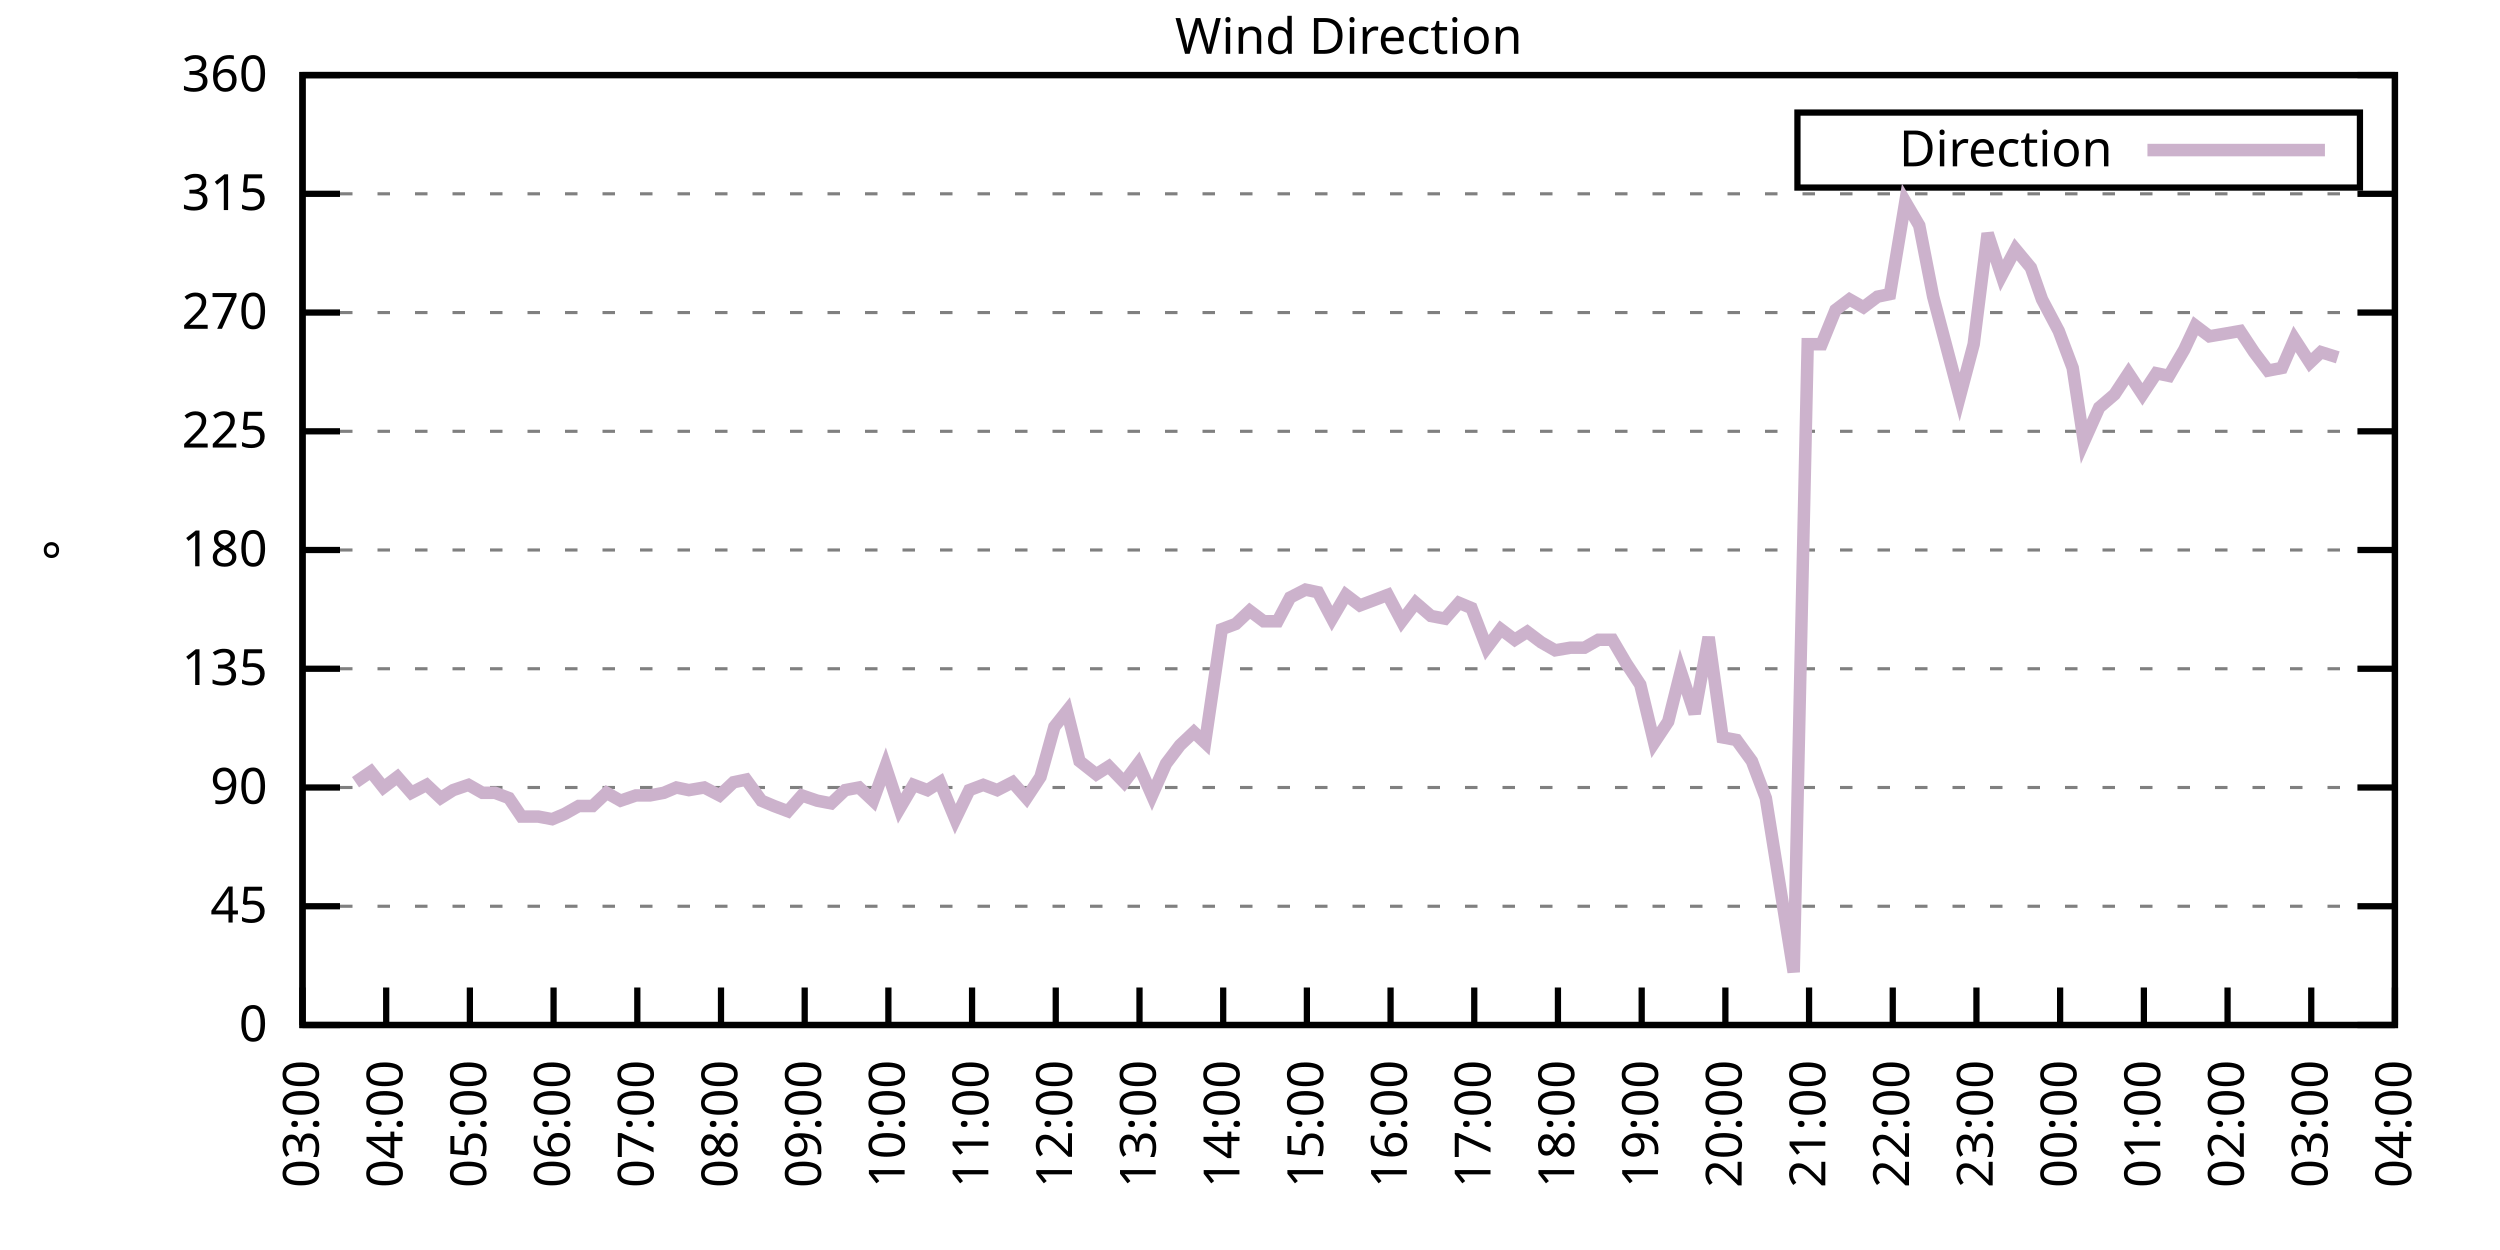
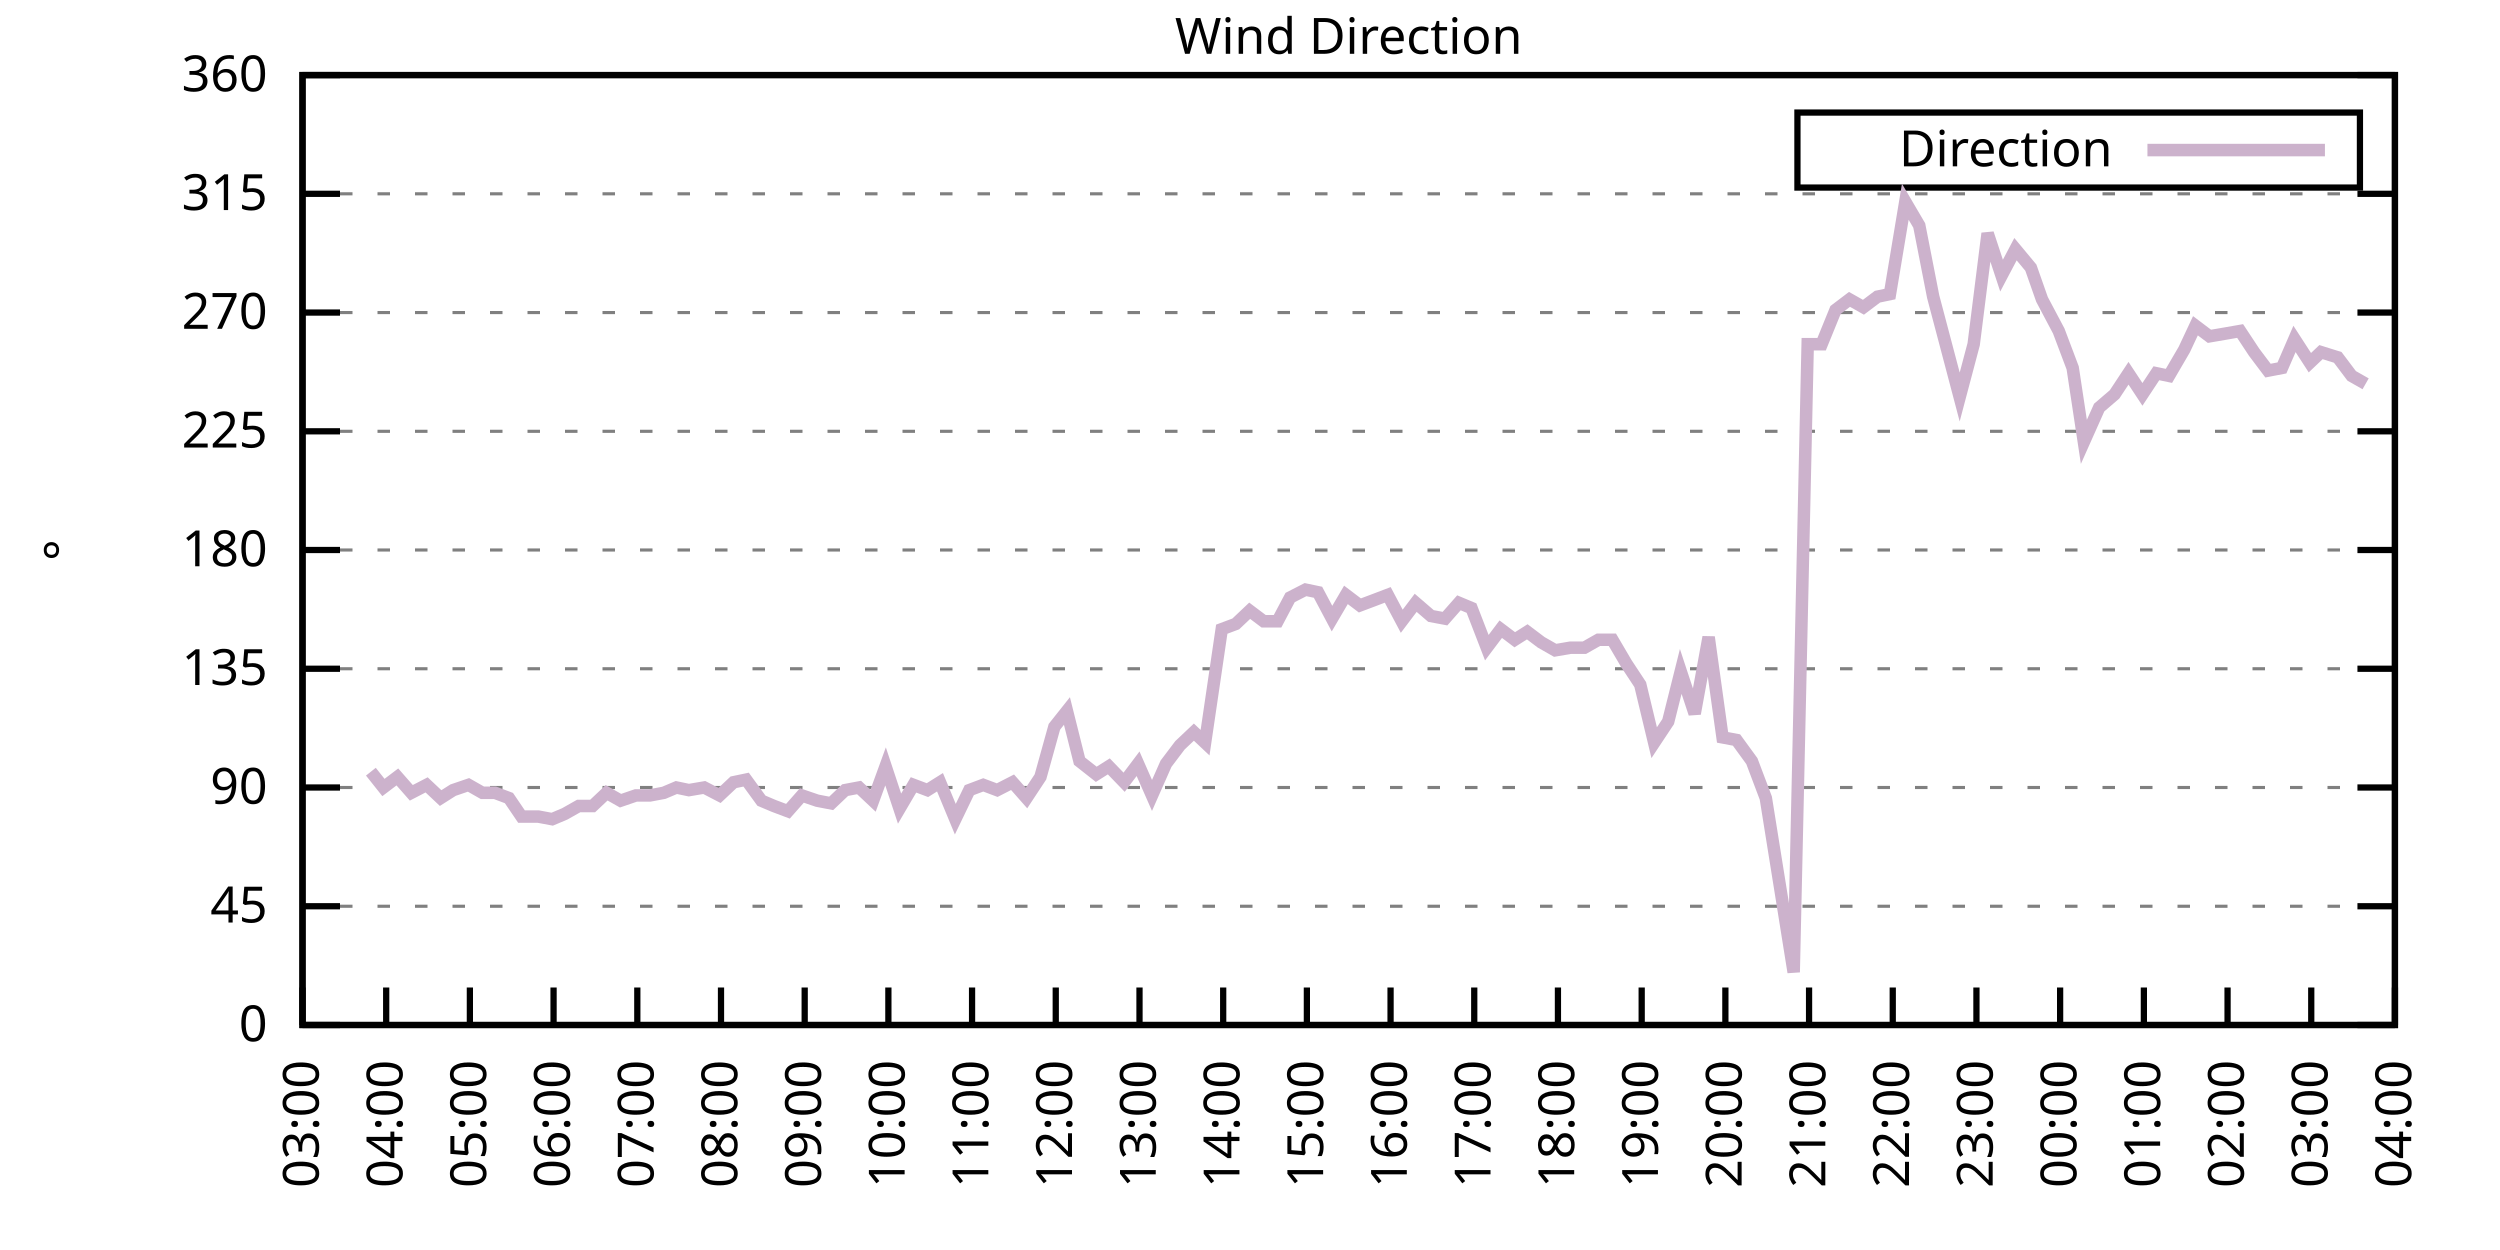
<svg xmlns="http://www.w3.org/2000/svg" xmlns:xlink="http://www.w3.org/1999/xlink" width="400" height="200" viewBox="0 0 400 200">
  <g id="gnuplot_canvas">
    <rect x="0" y="0" width="400" height="200" fill="none" />
    <defs>
      <circle id="gpDot" r="0.5" stroke-width="0.5" stroke="currentColor" />
      <path id="gpPt0" stroke-width="0.333" stroke="currentColor" d="M-1,0 h2 M0,-1 v2" />
      <path id="gpPt1" stroke-width="0.333" stroke="currentColor" d="M-1,-1 L1,1 M1,-1 L-1,1" />
      <path id="gpPt2" stroke-width="0.333" stroke="currentColor" d="M-1,0 L1,0 M0,-1 L0,1 M-1,-1 L1,1 M-1,1 L1,-1" />
      <rect id="gpPt3" stroke-width="0.333" stroke="currentColor" x="-1" y="-1" width="2" height="2" />
      <rect id="gpPt4" stroke-width="0.333" stroke="currentColor" fill="currentColor" x="-1" y="-1" width="2" height="2" />
      <circle id="gpPt5" stroke-width="0.333" stroke="currentColor" cx="0" cy="0" r="1" />
      <use xlink:href="#gpPt5" id="gpPt6" fill="currentColor" stroke="none" />
      <path id="gpPt7" stroke-width="0.333" stroke="currentColor" d="M0,-1.33 L-1.33,0.67 L1.33,0.67 z" />
      <use xlink:href="#gpPt7" id="gpPt8" fill="currentColor" stroke="none" />
      <use xlink:href="#gpPt7" id="gpPt9" stroke="currentColor" transform="rotate(180)" />
      <use xlink:href="#gpPt9" id="gpPt10" fill="currentColor" stroke="none" />
      <use xlink:href="#gpPt3" id="gpPt11" stroke="currentColor" transform="rotate(45)" />
      <use xlink:href="#gpPt11" id="gpPt12" fill="currentColor" stroke="none" />
      <path id="gpPt13" stroke-width="0.333" stroke="currentColor" d="M0,1.330 L1.265,0.411 L0.782,-1.067 L-0.782,-1.076 L-1.265,0.411 z" />
      <use xlink:href="#gpPt13" id="gpPt14" fill="currentColor" stroke="none" />
      <filter id="textbox" filterUnits="objectBoundingBox" x="0" y="0" height="1" width="1">
        <feFlood flood-color="white" flood-opacity="1" result="bgnd" />
        <feComposite in="SourceGraphic" in2="bgnd" operator="atop" />
      </filter>
      <filter id="greybox" filterUnits="objectBoundingBox" x="0" y="0" height="1" width="1">
        <feFlood flood-color="lightgrey" flood-opacity="1" result="grey" />
        <feComposite in="SourceGraphic" in2="grey" operator="atop" />
      </filter>
    </defs>
    <g fill="none" color="white" stroke="currentColor" stroke-width="1.00" stroke-linecap="butt" stroke-linejoin="miter">
</g>
    <g fill="none" color="black" stroke="currentColor" stroke-width="1.00" stroke-linecap="butt" stroke-linejoin="miter">
      <g stroke="none" shape-rendering="crispEdges">
        <polygon fill="rgb(255, 255, 255)" points="48.40,164.00 383.18,164.00 383.18,12.02 48.40,12.02 " />
      </g>
    </g>
    <g fill="none" color="black" stroke="currentColor" stroke-width="1.00" stroke-linecap="butt" stroke-linejoin="miter">
</g>
    <g fill="none" color="black" stroke="black" stroke-width="0.50" stroke-linecap="butt" stroke-linejoin="miter">
</g>
    <g fill="none" color="gray" stroke="currentColor" stroke-width="0.50" stroke-linecap="butt" stroke-linejoin="miter">
      <path stroke="gray" stroke-dasharray="2,4" class="gridline" d="M48.40,164.00 L383.19,164.00  " />
    </g>
    <g fill="none" color="gray" stroke="gray" stroke-width="1.00" stroke-linecap="butt" stroke-linejoin="miter">
</g>
    <g fill="none" color="black" stroke="currentColor" stroke-width="1.00" stroke-linecap="butt" stroke-linejoin="miter">
      <path stroke="black" d="M48.40,164.00 L54.40,164.00 M383.19,164.00 L377.19,164.00  " />
      <g transform="translate(42.80,166.60)" stroke="none" fill="black" font-family="Sans" font-size="8.00" text-anchor="end">
        <text>
          <tspan font-family="Sans"> 0</tspan>
        </text>
      </g>
    </g>
    <g fill="none" color="black" stroke="currentColor" stroke-width="1.00" stroke-linecap="butt" stroke-linejoin="miter">
</g>
    <g fill="none" color="black" stroke="black" stroke-width="0.50" stroke-linecap="butt" stroke-linejoin="miter">
</g>
    <g fill="none" color="gray" stroke="currentColor" stroke-width="0.50" stroke-linecap="butt" stroke-linejoin="miter">
      <path stroke="gray" stroke-dasharray="2,4" class="gridline" d="M48.40,145.00 L383.19,145.00  " />
    </g>
    <g fill="none" color="gray" stroke="gray" stroke-width="1.00" stroke-linecap="butt" stroke-linejoin="miter">
</g>
    <g fill="none" color="black" stroke="currentColor" stroke-width="1.00" stroke-linecap="butt" stroke-linejoin="miter">
      <path stroke="black" d="M48.40,145.00 L54.40,145.00 M383.19,145.00 L377.19,145.00  " />
      <g transform="translate(42.80,147.60)" stroke="none" fill="black" font-family="Sans" font-size="8.00" text-anchor="end">
        <text>
          <tspan font-family="Sans"> 45</tspan>
        </text>
      </g>
    </g>
    <g fill="none" color="black" stroke="currentColor" stroke-width="1.00" stroke-linecap="butt" stroke-linejoin="miter">
</g>
    <g fill="none" color="black" stroke="black" stroke-width="0.50" stroke-linecap="butt" stroke-linejoin="miter">
</g>
    <g fill="none" color="gray" stroke="currentColor" stroke-width="0.50" stroke-linecap="butt" stroke-linejoin="miter">
      <path stroke="gray" stroke-dasharray="2,4" class="gridline" d="M48.40,126.00 L383.19,126.00  " />
    </g>
    <g fill="none" color="gray" stroke="gray" stroke-width="1.00" stroke-linecap="butt" stroke-linejoin="miter">
</g>
    <g fill="none" color="black" stroke="currentColor" stroke-width="1.00" stroke-linecap="butt" stroke-linejoin="miter">
      <path stroke="black" d="M48.40,126.00 L54.40,126.00 M383.19,126.00 L377.19,126.00  " />
      <g transform="translate(42.80,128.60)" stroke="none" fill="black" font-family="Sans" font-size="8.00" text-anchor="end">
        <text>
          <tspan font-family="Sans"> 90</tspan>
        </text>
      </g>
    </g>
    <g fill="none" color="black" stroke="currentColor" stroke-width="1.00" stroke-linecap="butt" stroke-linejoin="miter">
</g>
    <g fill="none" color="black" stroke="black" stroke-width="0.50" stroke-linecap="butt" stroke-linejoin="miter">
</g>
    <g fill="none" color="gray" stroke="currentColor" stroke-width="0.50" stroke-linecap="butt" stroke-linejoin="miter">
      <path stroke="gray" stroke-dasharray="2,4" class="gridline" d="M48.40,107.00 L383.19,107.00  " />
    </g>
    <g fill="none" color="gray" stroke="gray" stroke-width="1.00" stroke-linecap="butt" stroke-linejoin="miter">
</g>
    <g fill="none" color="black" stroke="currentColor" stroke-width="1.00" stroke-linecap="butt" stroke-linejoin="miter">
      <path stroke="black" d="M48.40,107.00 L54.40,107.00 M383.19,107.00 L377.19,107.00  " />
      <g transform="translate(42.80,109.60)" stroke="none" fill="black" font-family="Sans" font-size="8.00" text-anchor="end">
        <text>
          <tspan font-family="Sans"> 135</tspan>
        </text>
      </g>
    </g>
    <g fill="none" color="black" stroke="currentColor" stroke-width="1.00" stroke-linecap="butt" stroke-linejoin="miter">
</g>
    <g fill="none" color="black" stroke="black" stroke-width="0.50" stroke-linecap="butt" stroke-linejoin="miter">
</g>
    <g fill="none" color="gray" stroke="currentColor" stroke-width="0.50" stroke-linecap="butt" stroke-linejoin="miter">
      <path stroke="gray" stroke-dasharray="2,4" class="gridline" d="M48.40,88.00 L383.19,88.00  " />
    </g>
    <g fill="none" color="gray" stroke="gray" stroke-width="1.00" stroke-linecap="butt" stroke-linejoin="miter">
</g>
    <g fill="none" color="black" stroke="currentColor" stroke-width="1.00" stroke-linecap="butt" stroke-linejoin="miter">
      <path stroke="black" d="M48.40,88.00 L54.40,88.00 M383.19,88.00 L377.19,88.00  " />
      <g transform="translate(42.80,90.60)" stroke="none" fill="black" font-family="Sans" font-size="8.00" text-anchor="end">
        <text>
          <tspan font-family="Sans"> 180</tspan>
        </text>
      </g>
    </g>
    <g fill="none" color="black" stroke="currentColor" stroke-width="1.00" stroke-linecap="butt" stroke-linejoin="miter">
</g>
    <g fill="none" color="black" stroke="black" stroke-width="0.50" stroke-linecap="butt" stroke-linejoin="miter">
</g>
    <g fill="none" color="gray" stroke="currentColor" stroke-width="0.50" stroke-linecap="butt" stroke-linejoin="miter">
      <path stroke="gray" stroke-dasharray="2,4" class="gridline" d="M48.40,69.01 L383.19,69.01  " />
    </g>
    <g fill="none" color="gray" stroke="gray" stroke-width="1.00" stroke-linecap="butt" stroke-linejoin="miter">
</g>
    <g fill="none" color="black" stroke="currentColor" stroke-width="1.00" stroke-linecap="butt" stroke-linejoin="miter">
      <path stroke="black" d="M48.40,69.01 L54.40,69.01 M383.19,69.01 L377.19,69.01  " />
      <g transform="translate(42.80,71.61)" stroke="none" fill="black" font-family="Sans" font-size="8.00" text-anchor="end">
        <text>
          <tspan font-family="Sans"> 225</tspan>
        </text>
      </g>
    </g>
    <g fill="none" color="black" stroke="currentColor" stroke-width="1.00" stroke-linecap="butt" stroke-linejoin="miter">
</g>
    <g fill="none" color="black" stroke="black" stroke-width="0.50" stroke-linecap="butt" stroke-linejoin="miter">
</g>
    <g fill="none" color="gray" stroke="currentColor" stroke-width="0.50" stroke-linecap="butt" stroke-linejoin="miter">
      <path stroke="gray" stroke-dasharray="2,4" class="gridline" d="M48.40,50.01 L383.19,50.01  " />
    </g>
    <g fill="none" color="gray" stroke="gray" stroke-width="1.00" stroke-linecap="butt" stroke-linejoin="miter">
</g>
    <g fill="none" color="black" stroke="currentColor" stroke-width="1.00" stroke-linecap="butt" stroke-linejoin="miter">
      <path stroke="black" d="M48.40,50.01 L54.40,50.01 M383.19,50.01 L377.19,50.01  " />
      <g transform="translate(42.80,52.61)" stroke="none" fill="black" font-family="Sans" font-size="8.00" text-anchor="end">
        <text>
          <tspan font-family="Sans"> 270</tspan>
        </text>
      </g>
    </g>
    <g fill="none" color="black" stroke="currentColor" stroke-width="1.00" stroke-linecap="butt" stroke-linejoin="miter">
</g>
    <g fill="none" color="black" stroke="black" stroke-width="0.50" stroke-linecap="butt" stroke-linejoin="miter">
</g>
    <g fill="none" color="gray" stroke="currentColor" stroke-width="0.50" stroke-linecap="butt" stroke-linejoin="miter">
      <path stroke="gray" stroke-dasharray="2,4" class="gridline" d="M48.40,31.01 L383.19,31.01  " />
    </g>
    <g fill="none" color="gray" stroke="gray" stroke-width="1.00" stroke-linecap="butt" stroke-linejoin="miter">
</g>
    <g fill="none" color="black" stroke="currentColor" stroke-width="1.00" stroke-linecap="butt" stroke-linejoin="miter">
      <path stroke="black" d="M48.40,31.01 L54.40,31.01 M383.19,31.01 L377.19,31.01  " />
      <g transform="translate(42.80,33.61)" stroke="none" fill="black" font-family="Sans" font-size="8.00" text-anchor="end">
        <text>
          <tspan font-family="Sans"> 315</tspan>
        </text>
      </g>
    </g>
    <g fill="none" color="black" stroke="currentColor" stroke-width="1.00" stroke-linecap="butt" stroke-linejoin="miter">
</g>
    <g fill="none" color="black" stroke="black" stroke-width="0.50" stroke-linecap="butt" stroke-linejoin="miter">
</g>
    <g fill="none" color="gray" stroke="currentColor" stroke-width="0.50" stroke-linecap="butt" stroke-linejoin="miter">
      <path stroke="gray" stroke-dasharray="2,4" class="gridline" d="M48.40,12.01 L383.19,12.01  " />
    </g>
    <g fill="none" color="gray" stroke="gray" stroke-width="1.00" stroke-linecap="butt" stroke-linejoin="miter">
</g>
    <g fill="none" color="black" stroke="currentColor" stroke-width="1.00" stroke-linecap="butt" stroke-linejoin="miter">
      <path stroke="black" d="M48.40,12.01 L54.40,12.01 M383.19,12.01 L377.19,12.01  " />
      <g transform="translate(42.80,14.61)" stroke="none" fill="black" font-family="Sans" font-size="8.00" text-anchor="end">
        <text>
          <tspan font-family="Sans"> 360</tspan>
        </text>
      </g>
    </g>
    <g fill="none" color="black" stroke="currentColor" stroke-width="1.00" stroke-linecap="butt" stroke-linejoin="miter">
      <path stroke="black" d="M48.40,164.00 L48.40,158.00  " />
      <g transform="translate(51.00,169.60) rotate(270.00)" stroke="none" fill="black" font-family="Sans" font-size="8.00" text-anchor="end">
        <text>
          <tspan font-family="Sans">03:00</tspan>
        </text>
      </g>
    </g>
    <g fill="none" color="black" stroke="currentColor" stroke-width="1.00" stroke-linecap="butt" stroke-linejoin="miter">
      <path stroke="black" d="M61.79,164.00 L61.79,158.00  " />
      <g transform="translate(64.39,169.60) rotate(270.00)" stroke="none" fill="black" font-family="Sans" font-size="8.00" text-anchor="end">
        <text>
          <tspan font-family="Sans">04:00</tspan>
        </text>
      </g>
    </g>
    <g fill="none" color="black" stroke="currentColor" stroke-width="1.00" stroke-linecap="butt" stroke-linejoin="miter">
      <path stroke="black" d="M75.18,164.00 L75.18,158.00  " />
      <g transform="translate(77.78,169.60) rotate(270.00)" stroke="none" fill="black" font-family="Sans" font-size="8.00" text-anchor="end">
        <text>
          <tspan font-family="Sans">05:00</tspan>
        </text>
      </g>
    </g>
    <g fill="none" color="black" stroke="currentColor" stroke-width="1.00" stroke-linecap="butt" stroke-linejoin="miter">
      <path stroke="black" d="M88.57,164.00 L88.57,158.00  " />
      <g transform="translate(91.17,169.60) rotate(270.00)" stroke="none" fill="black" font-family="Sans" font-size="8.00" text-anchor="end">
        <text>
          <tspan font-family="Sans">06:00</tspan>
        </text>
      </g>
    </g>
    <g fill="none" color="black" stroke="currentColor" stroke-width="1.00" stroke-linecap="butt" stroke-linejoin="miter">
      <path stroke="black" d="M101.97,164.00 L101.97,158.00  " />
      <g transform="translate(104.57,169.60) rotate(270.00)" stroke="none" fill="black" font-family="Sans" font-size="8.00" text-anchor="end">
        <text>
          <tspan font-family="Sans">07:00</tspan>
        </text>
      </g>
    </g>
    <g fill="none" color="black" stroke="currentColor" stroke-width="1.00" stroke-linecap="butt" stroke-linejoin="miter">
      <path stroke="black" d="M115.36,164.00 L115.36,158.00  " />
      <g transform="translate(117.96,169.60) rotate(270.00)" stroke="none" fill="black" font-family="Sans" font-size="8.00" text-anchor="end">
        <text>
          <tspan font-family="Sans">08:00</tspan>
        </text>
      </g>
    </g>
    <g fill="none" color="black" stroke="currentColor" stroke-width="1.00" stroke-linecap="butt" stroke-linejoin="miter">
      <path stroke="black" d="M128.75,164.00 L128.75,158.00  " />
      <g transform="translate(131.35,169.60) rotate(270.00)" stroke="none" fill="black" font-family="Sans" font-size="8.00" text-anchor="end">
        <text>
          <tspan font-family="Sans">09:00</tspan>
        </text>
      </g>
    </g>
    <g fill="none" color="black" stroke="currentColor" stroke-width="1.00" stroke-linecap="butt" stroke-linejoin="miter">
      <path stroke="black" d="M142.14,164.00 L142.14,158.00  " />
      <g transform="translate(144.74,169.60) rotate(270.00)" stroke="none" fill="black" font-family="Sans" font-size="8.00" text-anchor="end">
        <text>
          <tspan font-family="Sans">10:00</tspan>
        </text>
      </g>
    </g>
    <g fill="none" color="black" stroke="currentColor" stroke-width="1.00" stroke-linecap="butt" stroke-linejoin="miter">
      <path stroke="black" d="M155.53,164.00 L155.53,158.00  " />
      <g transform="translate(158.13,169.60) rotate(270.00)" stroke="none" fill="black" font-family="Sans" font-size="8.00" text-anchor="end">
        <text>
          <tspan font-family="Sans">11:00</tspan>
        </text>
      </g>
    </g>
    <g fill="none" color="black" stroke="currentColor" stroke-width="1.00" stroke-linecap="butt" stroke-linejoin="miter">
      <path stroke="black" d="M168.92,164.00 L168.92,158.00  " />
      <g transform="translate(171.52,169.60) rotate(270.00)" stroke="none" fill="black" font-family="Sans" font-size="8.00" text-anchor="end">
        <text>
          <tspan font-family="Sans">12:00</tspan>
        </text>
      </g>
    </g>
    <g fill="none" color="black" stroke="currentColor" stroke-width="1.00" stroke-linecap="butt" stroke-linejoin="miter">
      <path stroke="black" d="M182.32,164.00 L182.32,158.00  " />
      <g transform="translate(184.92,169.60) rotate(270.00)" stroke="none" fill="black" font-family="Sans" font-size="8.00" text-anchor="end">
        <text>
          <tspan font-family="Sans">13:00</tspan>
        </text>
      </g>
    </g>
    <g fill="none" color="black" stroke="currentColor" stroke-width="1.00" stroke-linecap="butt" stroke-linejoin="miter">
      <path stroke="black" d="M195.71,164.00 L195.71,158.00  " />
      <g transform="translate(198.31,169.60) rotate(270.00)" stroke="none" fill="black" font-family="Sans" font-size="8.00" text-anchor="end">
        <text>
          <tspan font-family="Sans">14:00</tspan>
        </text>
      </g>
    </g>
    <g fill="none" color="black" stroke="currentColor" stroke-width="1.00" stroke-linecap="butt" stroke-linejoin="miter">
      <path stroke="black" d="M209.10,164.00 L209.10,158.00  " />
      <g transform="translate(211.70,169.60) rotate(270.00)" stroke="none" fill="black" font-family="Sans" font-size="8.00" text-anchor="end">
        <text>
          <tspan font-family="Sans">15:00</tspan>
        </text>
      </g>
    </g>
    <g fill="none" color="black" stroke="currentColor" stroke-width="1.00" stroke-linecap="butt" stroke-linejoin="miter">
      <path stroke="black" d="M222.49,164.00 L222.49,158.00  " />
      <g transform="translate(225.09,169.60) rotate(270.00)" stroke="none" fill="black" font-family="Sans" font-size="8.00" text-anchor="end">
        <text>
          <tspan font-family="Sans">16:00</tspan>
        </text>
      </g>
    </g>
    <g fill="none" color="black" stroke="currentColor" stroke-width="1.00" stroke-linecap="butt" stroke-linejoin="miter">
      <path stroke="black" d="M235.88,164.00 L235.88,158.00  " />
      <g transform="translate(238.48,169.60) rotate(270.00)" stroke="none" fill="black" font-family="Sans" font-size="8.00" text-anchor="end">
        <text>
          <tspan font-family="Sans">17:00</tspan>
        </text>
      </g>
    </g>
    <g fill="none" color="black" stroke="currentColor" stroke-width="1.00" stroke-linecap="butt" stroke-linejoin="miter">
      <path stroke="black" d="M249.27,164.00 L249.27,158.00  " />
      <g transform="translate(251.87,169.60) rotate(270.00)" stroke="none" fill="black" font-family="Sans" font-size="8.00" text-anchor="end">
        <text>
          <tspan font-family="Sans">18:00</tspan>
        </text>
      </g>
    </g>
    <g fill="none" color="black" stroke="currentColor" stroke-width="1.00" stroke-linecap="butt" stroke-linejoin="miter">
      <path stroke="black" d="M262.67,164.00 L262.67,158.00  " />
      <g transform="translate(265.27,169.60) rotate(270.00)" stroke="none" fill="black" font-family="Sans" font-size="8.00" text-anchor="end">
        <text>
          <tspan font-family="Sans">19:00</tspan>
        </text>
      </g>
    </g>
    <g fill="none" color="black" stroke="currentColor" stroke-width="1.00" stroke-linecap="butt" stroke-linejoin="miter">
      <path stroke="black" d="M276.06,164.00 L276.06,158.00  " />
      <g transform="translate(278.66,169.60) rotate(270.00)" stroke="none" fill="black" font-family="Sans" font-size="8.00" text-anchor="end">
        <text>
          <tspan font-family="Sans">20:00</tspan>
        </text>
      </g>
    </g>
    <g fill="none" color="black" stroke="currentColor" stroke-width="1.00" stroke-linecap="butt" stroke-linejoin="miter">
      <path stroke="black" d="M289.45,164.00 L289.45,158.00  " />
      <g transform="translate(292.05,169.60) rotate(270.00)" stroke="none" fill="black" font-family="Sans" font-size="8.00" text-anchor="end">
        <text>
          <tspan font-family="Sans">21:00</tspan>
        </text>
      </g>
    </g>
    <g fill="none" color="black" stroke="currentColor" stroke-width="1.00" stroke-linecap="butt" stroke-linejoin="miter">
      <path stroke="black" d="M302.84,164.00 L302.84,158.00  " />
      <g transform="translate(305.44,169.60) rotate(270.00)" stroke="none" fill="black" font-family="Sans" font-size="8.00" text-anchor="end">
        <text>
          <tspan font-family="Sans">22:00</tspan>
        </text>
      </g>
    </g>
    <g fill="none" color="black" stroke="currentColor" stroke-width="1.00" stroke-linecap="butt" stroke-linejoin="miter">
      <path stroke="black" d="M316.23,164.00 L316.23,158.00  " />
      <g transform="translate(318.83,169.60) rotate(270.00)" stroke="none" fill="black" font-family="Sans" font-size="8.00" text-anchor="end">
        <text>
          <tspan font-family="Sans">23:00</tspan>
        </text>
      </g>
    </g>
    <g fill="none" color="black" stroke="currentColor" stroke-width="1.00" stroke-linecap="butt" stroke-linejoin="miter">
      <path stroke="black" d="M329.62,164.00 L329.62,158.00  " />
      <g transform="translate(332.22,169.60) rotate(270.00)" stroke="none" fill="black" font-family="Sans" font-size="8.00" text-anchor="end">
        <text>
          <tspan font-family="Sans">00:00</tspan>
        </text>
      </g>
    </g>
    <g fill="none" color="black" stroke="currentColor" stroke-width="1.00" stroke-linecap="butt" stroke-linejoin="miter">
      <path stroke="black" d="M343.02,164.00 L343.02,158.00  " />
      <g transform="translate(345.62,169.60) rotate(270.00)" stroke="none" fill="black" font-family="Sans" font-size="8.00" text-anchor="end">
        <text>
          <tspan font-family="Sans">01:00</tspan>
        </text>
      </g>
    </g>
    <g fill="none" color="black" stroke="currentColor" stroke-width="1.00" stroke-linecap="butt" stroke-linejoin="miter">
      <path stroke="black" d="M356.41,164.00 L356.41,158.00  " />
      <g transform="translate(359.01,169.60) rotate(270.00)" stroke="none" fill="black" font-family="Sans" font-size="8.00" text-anchor="end">
        <text>
          <tspan font-family="Sans">02:00</tspan>
        </text>
      </g>
    </g>
    <g fill="none" color="black" stroke="currentColor" stroke-width="1.00" stroke-linecap="butt" stroke-linejoin="miter">
      <path stroke="black" d="M369.80,164.00 L369.80,158.00  " />
      <g transform="translate(372.40,169.60) rotate(270.00)" stroke="none" fill="black" font-family="Sans" font-size="8.00" text-anchor="end">
        <text>
          <tspan font-family="Sans">03:00</tspan>
        </text>
      </g>
    </g>
    <g fill="none" color="black" stroke="currentColor" stroke-width="1.00" stroke-linecap="butt" stroke-linejoin="miter">
      <path stroke="black" d="M383.19,164.00 L383.19,158.00  " />
      <g transform="translate(385.79,169.60) rotate(270.00)" stroke="none" fill="black" font-family="Sans" font-size="8.00" text-anchor="end">
        <text>
          <tspan font-family="Sans">04:00</tspan>
        </text>
      </g>
    </g>
    <g fill="none" color="black" stroke="currentColor" stroke-width="1.00" stroke-linecap="butt" stroke-linejoin="miter">
</g>
    <g fill="none" color="black" stroke="currentColor" stroke-width="1.00" stroke-linecap="butt" stroke-linejoin="miter">
      <path stroke="black" d="M48.40,12.01 L48.40,164.00 L383.19,164.00 L383.19,12.01 L48.40,12.01 Z  " />
    </g>
    <g fill="none" color="black" stroke="currentColor" stroke-width="1.00" stroke-linecap="butt" stroke-linejoin="miter">
</g>
    <g fill="none" color="black" stroke="currentColor" stroke-width="1.00" stroke-linecap="butt" stroke-linejoin="miter">
      <path stroke="black" d="M287.59,30.01 L287.59,18.01 L377.59,18.01 L377.59,30.01 L287.59,30.01 Z  " />
    </g>
    <g id="Wind_direction_plot_1">
      <g fill="none" color="white" stroke="black" stroke-width="2.00" stroke-linecap="butt" stroke-linejoin="miter">
</g>
      <g fill="none" color="black" stroke="currentColor" stroke-width="2.00" stroke-linecap="butt" stroke-linejoin="miter">
        <g transform="translate(337.99,26.61)" stroke="none" fill="black" font-family="Sans" font-size="8.00" text-anchor="end">
          <text>
            <tspan font-family="Sans">Direction</tspan>
          </text>
        </g>
      </g>
      <g fill="none" color="black" stroke="currentColor" stroke-width="2.00" stroke-linecap="butt" stroke-linejoin="miter">
-         <path stroke="rgb(204, 178, 204)" d="M343.59,24.01 L371.99,24.01 M56.88,125.16 L59.34,123.47 L61.35,126.00 L63.58,124.31 L65.81,126.85 L68.26,125.58   L70.50,127.69 L72.50,126.42 L74.96,125.58 L77.19,126.85 L79.20,126.85 L81.43,127.69 L83.44,130.65 L86.12,130.65   L88.35,131.07 L90.36,130.22 L92.59,128.96 L94.82,128.96 L97.06,126.85 L99.29,128.11 L101.74,127.27 L103.98,127.27   L106.21,126.85 L108.22,126.00 L110.22,126.42 L112.68,126.00 L115.13,127.27 L117.37,125.16 L119.38,124.74 L121.83,128.11   L123.84,128.96 L126.07,129.80 L128.30,127.27 L130.76,128.11 L132.99,128.54 L135.22,126.42 L137.45,126.00 L139.69,128.11   L141.69,122.62 L143.93,129.38 L146.16,125.58 L148.39,126.42 L150.40,125.16 L152.85,131.07 L155.09,126.42 L157.32,125.58   L159.55,126.42 L162.01,125.16 L164.24,127.69 L166.47,124.31 L168.70,116.29 L170.71,113.76 L172.72,121.78 L175.40,123.89   L177.41,122.62 L179.86,125.16 L182.09,122.20 L184.32,127.27 L186.56,122.20 L188.79,119.25 L191.02,117.14 L192.81,118.83   L195.48,100.67 L197.72,99.83 L199.95,97.72 L202.18,99.40 L204.41,99.40 L206.42,95.60 L208.88,94.34 L210.88,94.76   L213.12,98.98 L215.35,95.18 L217.58,96.87 L219.81,96.03 L222.04,95.18 L224.28,99.40 L226.51,96.45 L228.96,98.56   L231.20,98.98 L233.43,96.45 L235.44,97.29 L237.89,103.63 L240.12,100.67 L242.36,102.36 L244.36,101.09 L246.60,102.78   L248.83,104.05 L251.28,103.63 L253.51,103.63 L255.75,102.36 L257.98,102.36 L260.21,106.16 L262.44,109.54 L264.67,118.83   L266.91,115.45 L268.92,107.43 L271.15,114.18 L273.38,101.94 L275.61,117.98 L277.84,118.40 L280.30,121.78 L282.53,127.69   L284.76,141.62 L286.99,155.56 L289.23,55.07 L291.46,55.07 L293.69,49.59 L295.92,47.90 L298.15,49.16 L300.39,47.47   L302.39,47.05 L304.85,32.28 L307.08,36.08 L309.31,47.47 L311.32,55.07 L313.55,63.52 L315.79,55.07 L318.02,37.34   L320.25,44.10 L322.48,39.87 L324.94,42.83 L326.72,47.90 L329.40,52.96 L331.63,58.87 L333.42,70.70 L335.87,65.21   L338.33,63.10 L340.56,59.72 L342.79,63.10 L345.02,59.72 L347.03,60.14 L349.49,55.92 L351.27,52.12 L353.51,53.81   L355.96,53.39 L358.42,52.96 L360.65,56.34 L362.88,59.30 L365.11,58.87 L367.12,54.23 L369.58,58.03 L371.36,56.34   L374.04,57.18  " />
+         <path stroke="rgb(204, 178, 204)" d="M343.59,24.01 L371.99,24.01 M59.34,123.47 L61.35,126.00 L63.58,124.31 L65.81,126.85 L68.26,125.58 L70.50,127.69   L72.50,126.42 L74.96,125.58 L77.19,126.85 L79.20,126.85 L81.43,127.69 L83.44,130.65 L86.12,130.65 L88.35,131.07   L90.36,130.22 L92.59,128.96 L94.82,128.96 L97.06,126.85 L99.29,128.11 L101.74,127.27 L103.98,127.27 L106.21,126.85   L108.22,126.00 L110.22,126.42 L112.68,126.00 L115.13,127.27 L117.37,125.16 L119.38,124.74 L121.83,128.11 L123.84,128.96   L126.07,129.80 L128.30,127.27 L130.76,128.11 L132.99,128.54 L135.22,126.42 L137.45,126.00 L139.69,128.11 L141.69,122.62   L143.93,129.38 L146.16,125.58 L148.39,126.42 L150.40,125.16 L152.85,131.07 L155.09,126.42 L157.32,125.58 L159.55,126.42   L162.01,125.16 L164.24,127.69 L166.47,124.31 L168.70,116.29 L170.71,113.76 L172.72,121.78 L175.40,123.89 L177.41,122.62   L179.86,125.16 L182.09,122.20 L184.32,127.27 L186.56,122.20 L188.79,119.25 L191.02,117.14 L192.81,118.83 L195.48,100.67   L197.72,99.83 L199.95,97.72 L202.18,99.40 L204.41,99.40 L206.42,95.60 L208.88,94.34 L210.88,94.76 L213.12,98.98   L215.35,95.18 L217.58,96.87 L219.81,96.03 L222.04,95.18 L224.28,99.40 L226.51,96.45 L228.96,98.56 L231.20,98.98   L233.43,96.45 L235.44,97.29 L237.89,103.63 L240.12,100.67 L242.36,102.36 L244.36,101.09 L246.60,102.78 L248.83,104.05   L251.28,103.63 L253.51,103.63 L255.75,102.36 L257.98,102.36 L260.21,106.16 L262.44,109.54 L264.67,118.83 L266.91,115.45   L268.92,107.43 L271.15,114.18 L273.38,101.94 L275.61,117.98 L277.84,118.40 L280.30,121.78 L282.53,127.69 L284.76,141.62   L286.99,155.56 L289.23,55.07 L291.46,55.07 L293.69,49.59 L295.92,47.90 L298.15,49.16 L300.39,47.47 L302.39,47.05   L304.85,32.28 L307.08,36.08 L309.31,47.47 L311.32,55.07 L313.55,63.52 L315.79,55.07 L318.02,37.34 L320.25,44.10   L322.48,39.87 L324.94,42.83 L326.72,47.90 L329.40,52.96 L331.63,58.87 L333.42,70.70 L335.87,65.21 L338.33,63.10   L340.56,59.72 L342.79,63.10 L345.02,59.72 L347.03,60.14 L349.49,55.92 L351.27,52.12 L353.51,53.81 L355.96,53.39   L358.42,52.96 L360.65,56.34 L362.88,59.30 L365.11,58.87 L367.12,54.23 L369.58,58.03 L371.36,56.34 L374.04,57.18   L376.27,60.14 L378.50,61.41  " />
      </g>
    </g>
    <g fill="none" color="black" stroke="currentColor" stroke-width="2.00" stroke-linecap="butt" stroke-linejoin="miter">
</g>
    <g fill="none" color="black" stroke="black" stroke-width="1.00" stroke-linecap="butt" stroke-linejoin="miter">
</g>
    <g fill="none" color="black" stroke="currentColor" stroke-width="1.00" stroke-linecap="butt" stroke-linejoin="miter">
      <path stroke="black" d="M48.40,12.01 L48.40,164.00 L383.19,164.00 L383.19,12.01 L48.40,12.01 Z  " />
      <g transform="translate(12.80,88.01) rotate(270.00)" stroke="none" fill="black" font-family="Sans" font-size="8.00" text-anchor="middle">
        <text>
          <tspan font-family="Sans">°</tspan>
        </text>
      </g>
    </g>
    <g fill="none" color="black" stroke="currentColor" stroke-width="1.00" stroke-linecap="butt" stroke-linejoin="miter">
</g>
    <g fill="none" color="black" stroke="currentColor" stroke-width="1.00" stroke-linecap="butt" stroke-linejoin="miter">
      <g transform="translate(215.79,8.61)" stroke="none" fill="black" font-family="Sans" font-size="8.00" text-anchor="middle">
        <text>
          <tspan font-family="Sans">Wind Direction</tspan>
        </text>
      </g>
    </g>
    <g fill="none" color="black" stroke="currentColor" stroke-width="1.00" stroke-linecap="butt" stroke-linejoin="miter">
</g>
  </g>
</svg>
